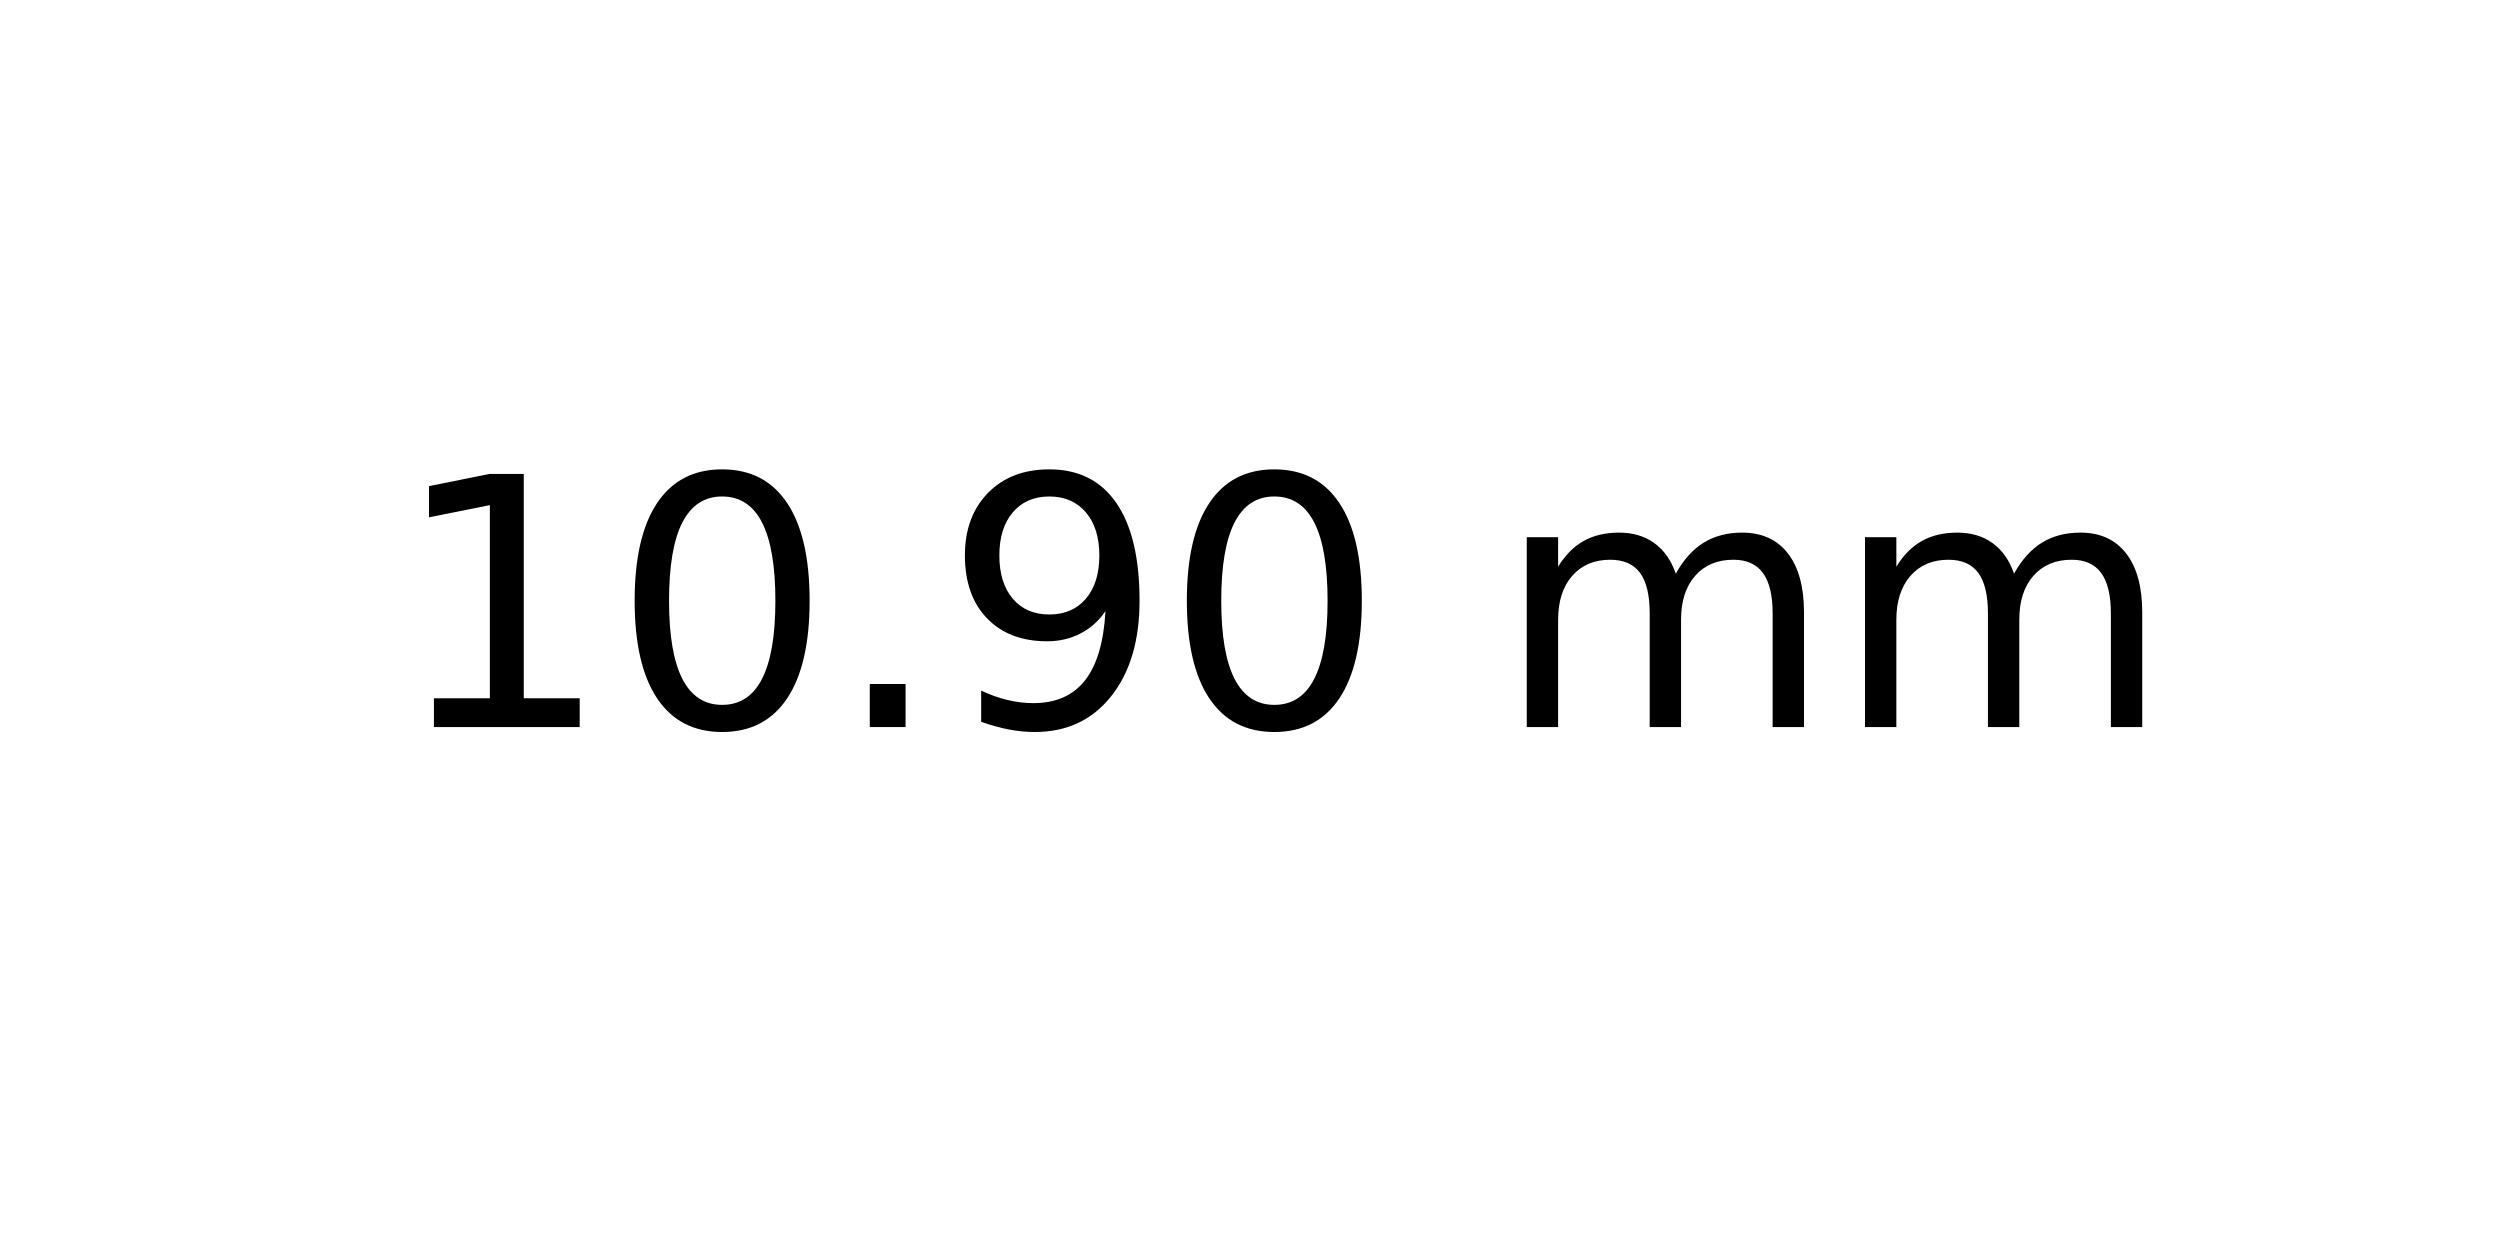
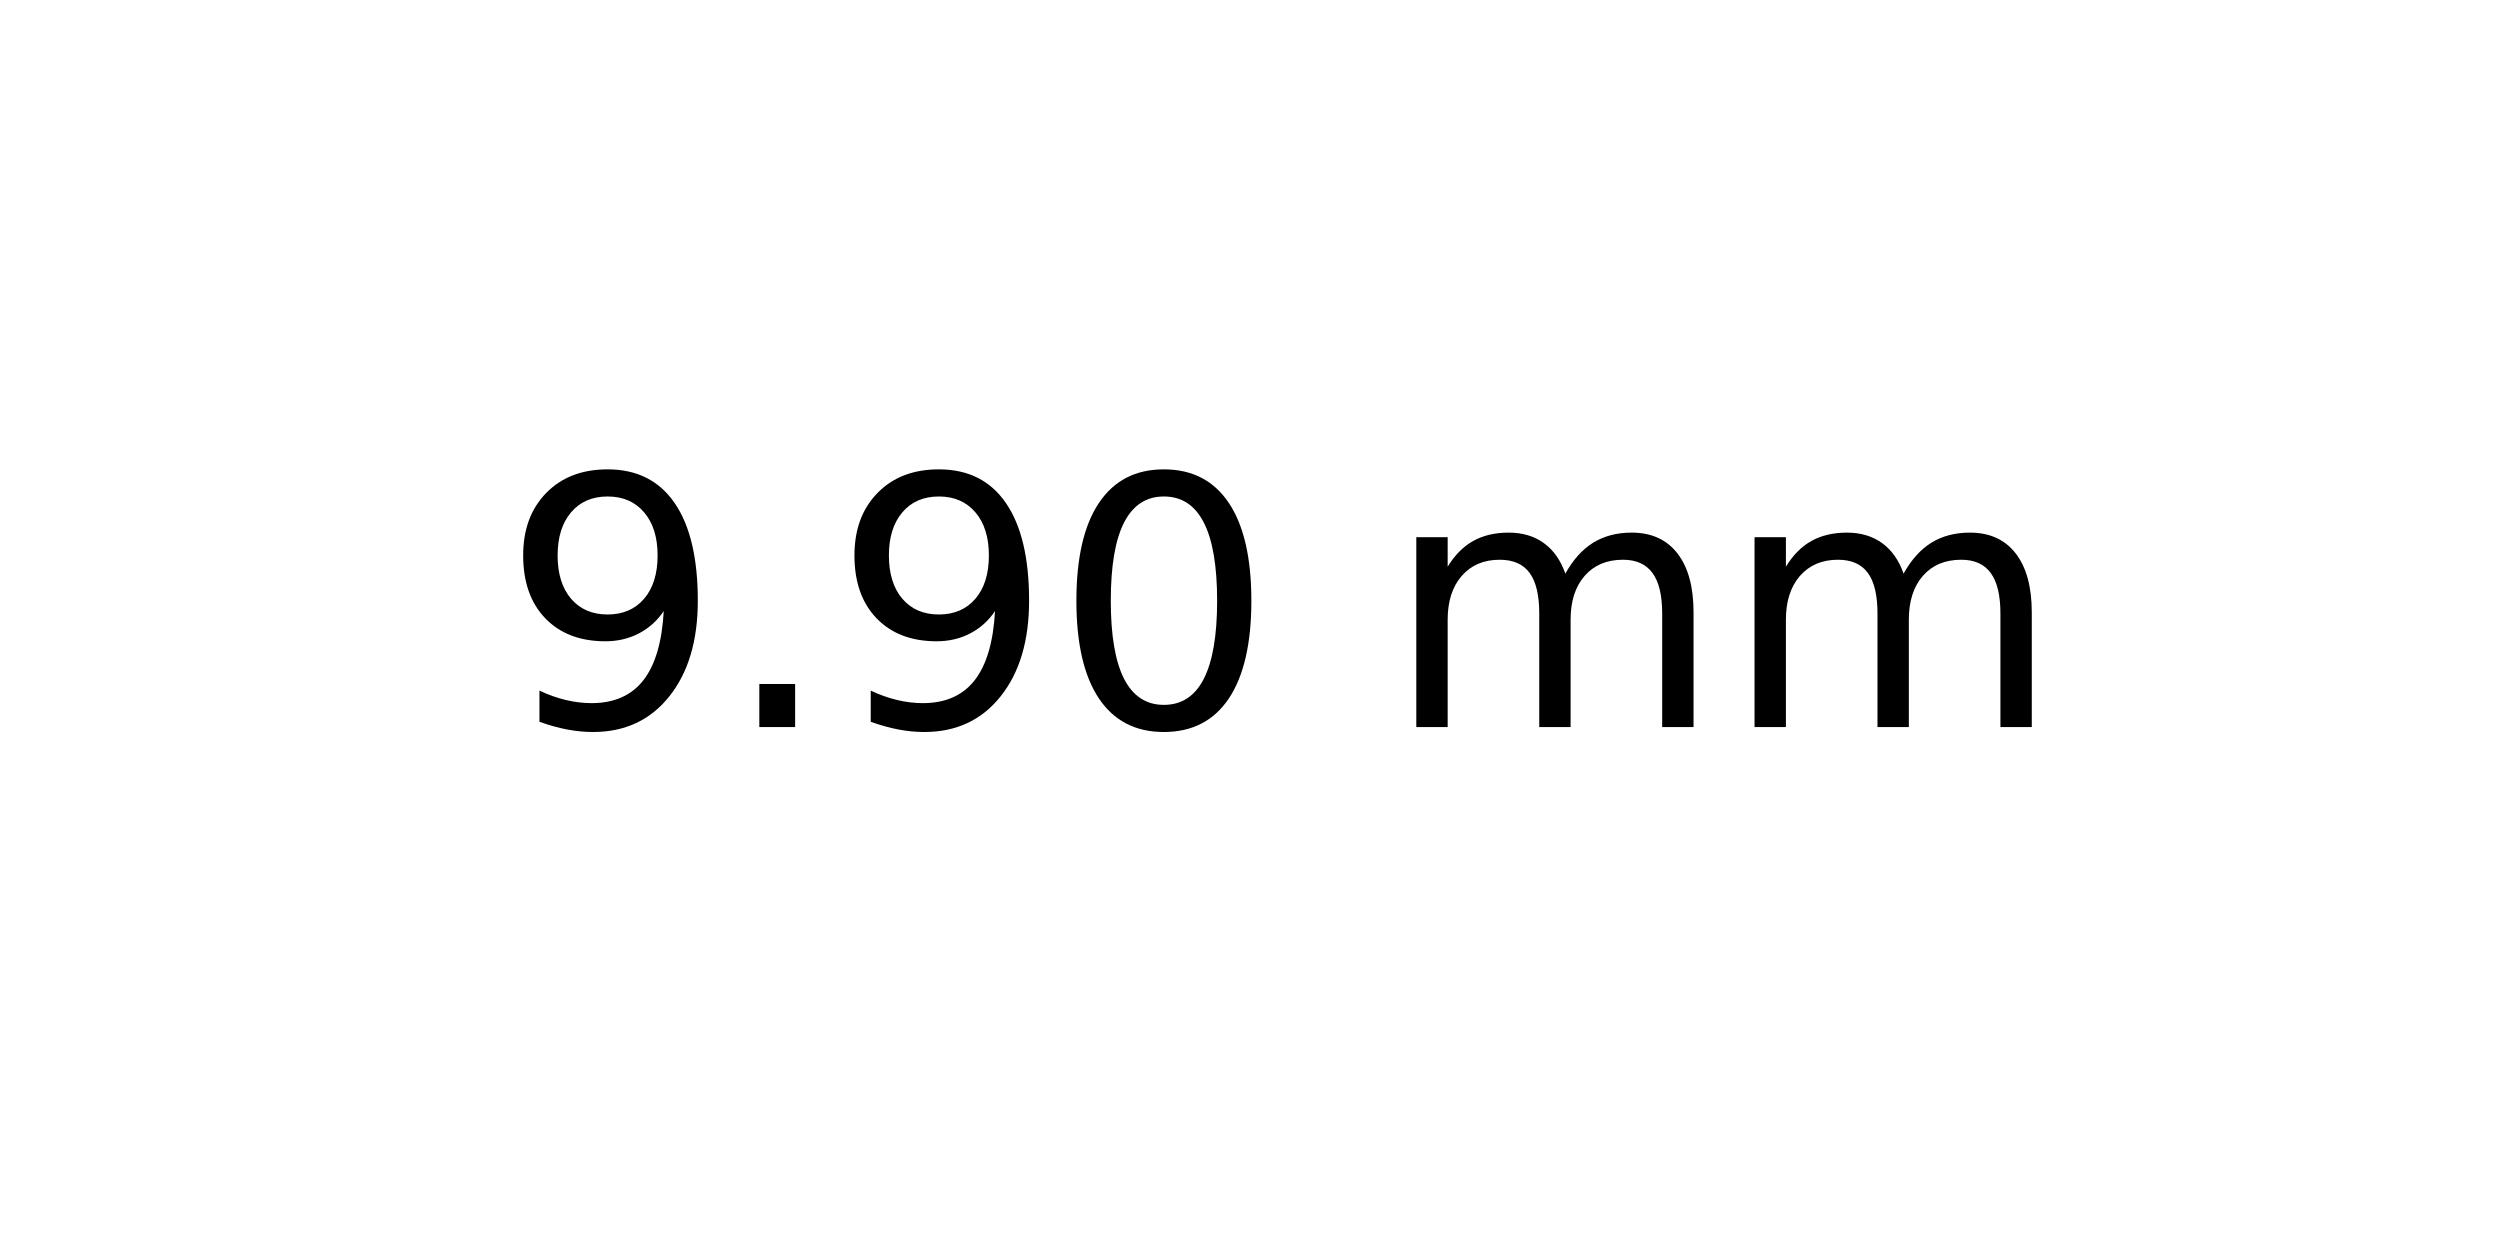
<svg xmlns="http://www.w3.org/2000/svg" xmlns:xlink="http://www.w3.org/1999/xlink" width="72pt" height="36pt" viewBox="0 0 72 36" version="1.1">
  <defs>
    <style type="text/css">*{stroke-linejoin: round; stroke-linecap: butt}</style>
  </defs>
  <g id="figure_1">
    <g id="axes_1">
      <g id="text_1">
-         <g transform="translate(11.25625 20.93937) scale(0.1 -0.1)">
+         <g transform="translate(14.4375 20.93937) scale(0.1 -0.1)">
          <defs>
-             <path id="DejaVuSans-31" d="M 794 531  L 1825 531  L 1825 4091  L 703 3866  L 703 4441  L 1819 4666  L 2450 4666  L 2450 531  L 3481 531  L 3481 0  L 794 0  L 794 531  z " transform="scale(0.015625)" />
+             <path id="DejaVuSans-39" d="M 703 97  L 703 672  Q 941 559 1184 500  Q 1428 441 1663 441  Q 2288 441 2617 861  Q 2947 1281 2994 2138  Q 2813 1869 2534 1725  Q 2256 1581 1919 1581  Q 1219 1581 811 2004  Q 403 2428 403 3163  Q 403 3881 828 4315  Q 1253 4750 1959 4750  Q 2769 4750 3195 4129  Q 3622 3509 3622 2328  Q 3622 1225 3098 567  Q 2575 -91 1691 -91  Q 1453 -91 1209 -44  Q 966 3 703 97  z M 1959 2075  Q 2384 2075 2632 2365  Q 2881 2656 2881 3163  Q 2881 3666 2632 3958  Q 2384 4250 1959 4250  Q 1534 4250 1286 3958  Q 1038 3666 1038 3163  Q 1038 2656 1286 2365  Q 1534 2075 1959 2075  z " transform="scale(0.015625)" />
+             <path id="DejaVuSans-2e" d="M 684 794  L 1344 794  L 1344 0  L 684 0  L 684 794  z " transform="scale(0.015625)" />
            <path id="DejaVuSans-30" d="M 2034 4250  Q 1547 4250 1301 3770  Q 1056 3291 1056 2328  Q 1056 1369 1301 889  Q 1547 409 2034 409  Q 2525 409 2770 889  Q 3016 1369 3016 2328  Q 3016 3291 2770 3770  Q 2525 4250 2034 4250  z M 2034 4750  Q 2819 4750 3233 4129  Q 3647 3509 3647 2328  Q 3647 1150 3233 529  Q 2819 -91 2034 -91  Q 1250 -91 836 529  Q 422 1150 422 2328  Q 422 3509 836 4129  Q 1250 4750 2034 4750  z " transform="scale(0.015625)" />
-             <path id="DejaVuSans-2e" d="M 684 794  L 1344 794  L 1344 0  L 684 0  L 684 794  z " transform="scale(0.015625)" />
-             <path id="DejaVuSans-39" d="M 703 97  L 703 672  Q 941 559 1184 500  Q 1428 441 1663 441  Q 2288 441 2617 861  Q 2947 1281 2994 2138  Q 2813 1869 2534 1725  Q 2256 1581 1919 1581  Q 1219 1581 811 2004  Q 403 2428 403 3163  Q 403 3881 828 4315  Q 1253 4750 1959 4750  Q 2769 4750 3195 4129  Q 3622 3509 3622 2328  Q 3622 1225 3098 567  Q 2575 -91 1691 -91  Q 1453 -91 1209 -44  Q 966 3 703 97  z M 1959 2075  Q 2384 2075 2632 2365  Q 2881 2656 2881 3163  Q 2881 3666 2632 3958  Q 2384 4250 1959 4250  Q 1534 4250 1286 3958  Q 1038 3666 1038 3163  Q 1038 2656 1286 2365  Q 1534 2075 1959 2075  z " transform="scale(0.015625)" />
            <path id="DejaVuSans-20" transform="scale(0.015625)" />
            <path id="DejaVuSans-6d" d="M 3328 2828  Q 3544 3216 3844 3400  Q 4144 3584 4550 3584  Q 5097 3584 5394 3201  Q 5691 2819 5691 2113  L 5691 0  L 5113 0  L 5113 2094  Q 5113 2597 4934 2840  Q 4756 3084 4391 3084  Q 3944 3084 3684 2787  Q 3425 2491 3425 1978  L 3425 0  L 2847 0  L 2847 2094  Q 2847 2600 2669 2842  Q 2491 3084 2119 3084  Q 1678 3084 1418 2786  Q 1159 2488 1159 1978  L 1159 0  L 581 0  L 581 3500  L 1159 3500  L 1159 2956  Q 1356 3278 1631 3431  Q 1906 3584 2284 3584  Q 2666 3584 2933 3390  Q 3200 3197 3328 2828  z " transform="scale(0.015625)" />
          </defs>
-           <use xlink:href="#DejaVuSans-31" />
-           <use xlink:href="#DejaVuSans-30" x="63.623" />
-           <use xlink:href="#DejaVuSans-2e" x="127.246" />
-           <use xlink:href="#DejaVuSans-39" x="159.033" />
-           <use xlink:href="#DejaVuSans-30" x="222.656" />
-           <use xlink:href="#DejaVuSans-20" x="286.279" />
-           <use xlink:href="#DejaVuSans-6d" x="318.066" />
-           <use xlink:href="#DejaVuSans-6d" x="415.479" />
+           <use xlink:href="#DejaVuSans-39" />
+           <use xlink:href="#DejaVuSans-2e" x="63.623" />
+           <use xlink:href="#DejaVuSans-39" x="95.41" />
+           <use xlink:href="#DejaVuSans-30" x="159.033" />
+           <use xlink:href="#DejaVuSans-20" x="222.656" />
+           <use xlink:href="#DejaVuSans-6d" x="254.443" />
+           <use xlink:href="#DejaVuSans-6d" x="351.855" />
        </g>
      </g>
    </g>
  </g>
</svg>
